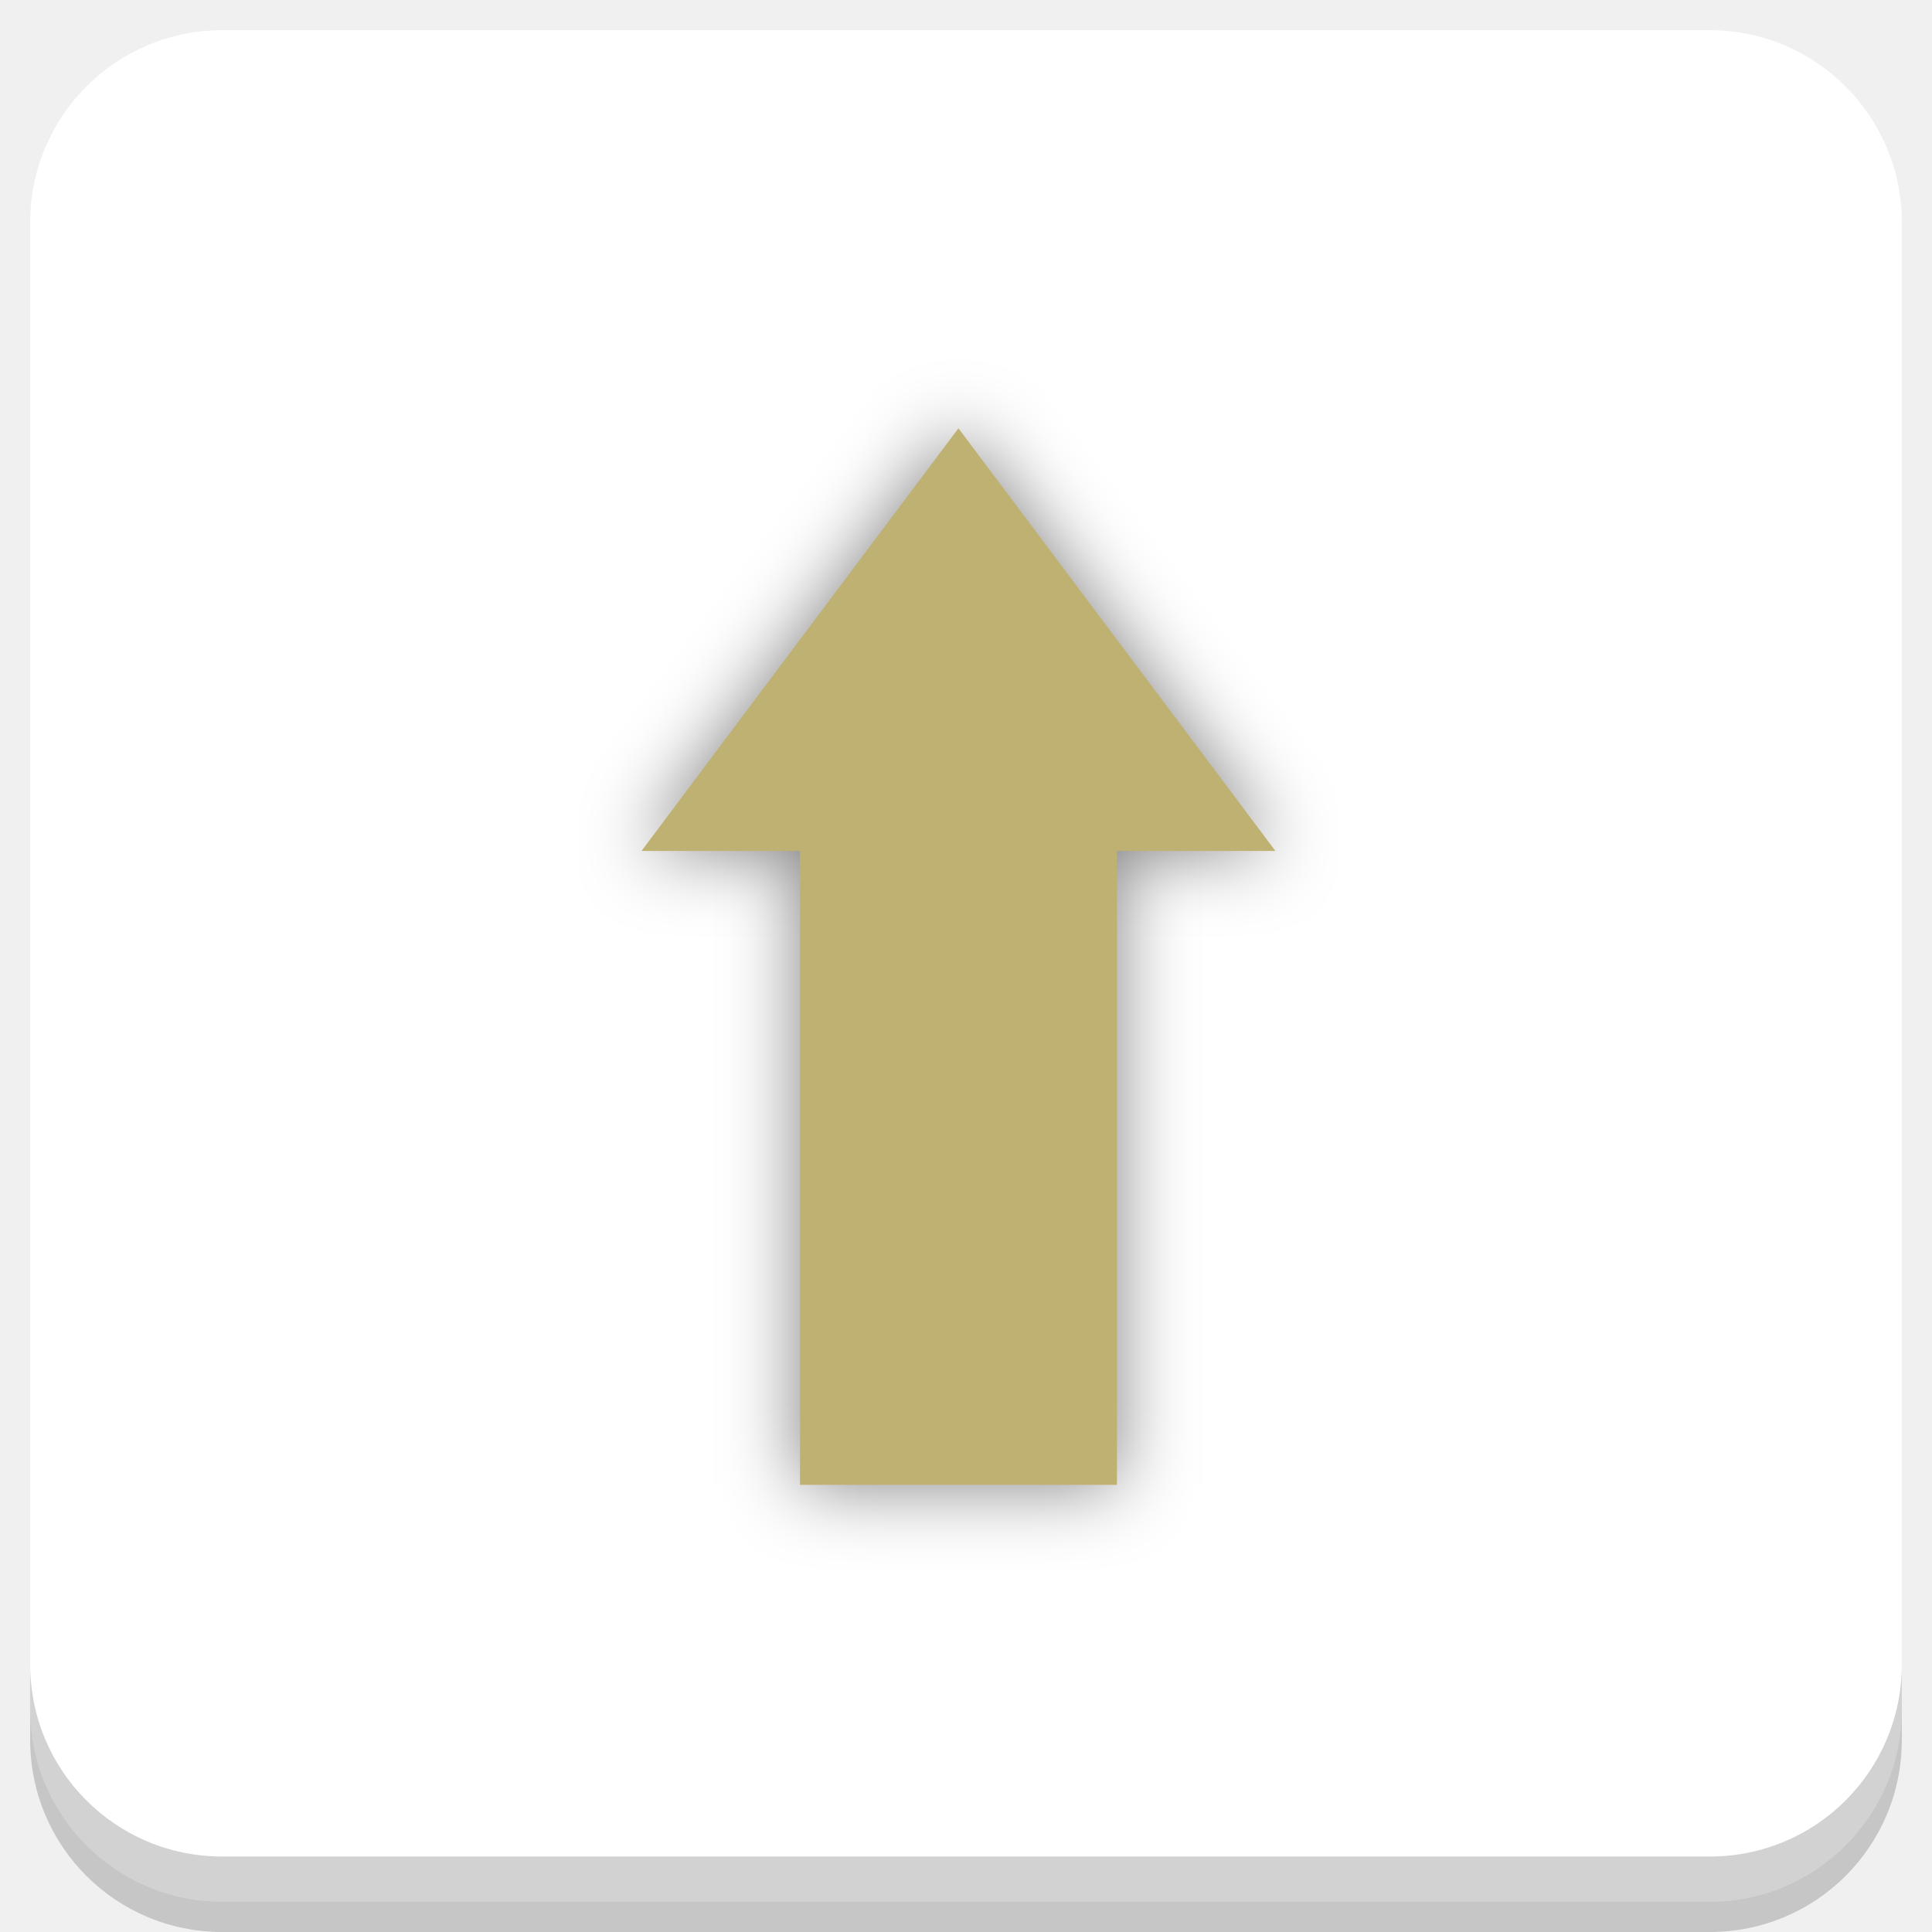
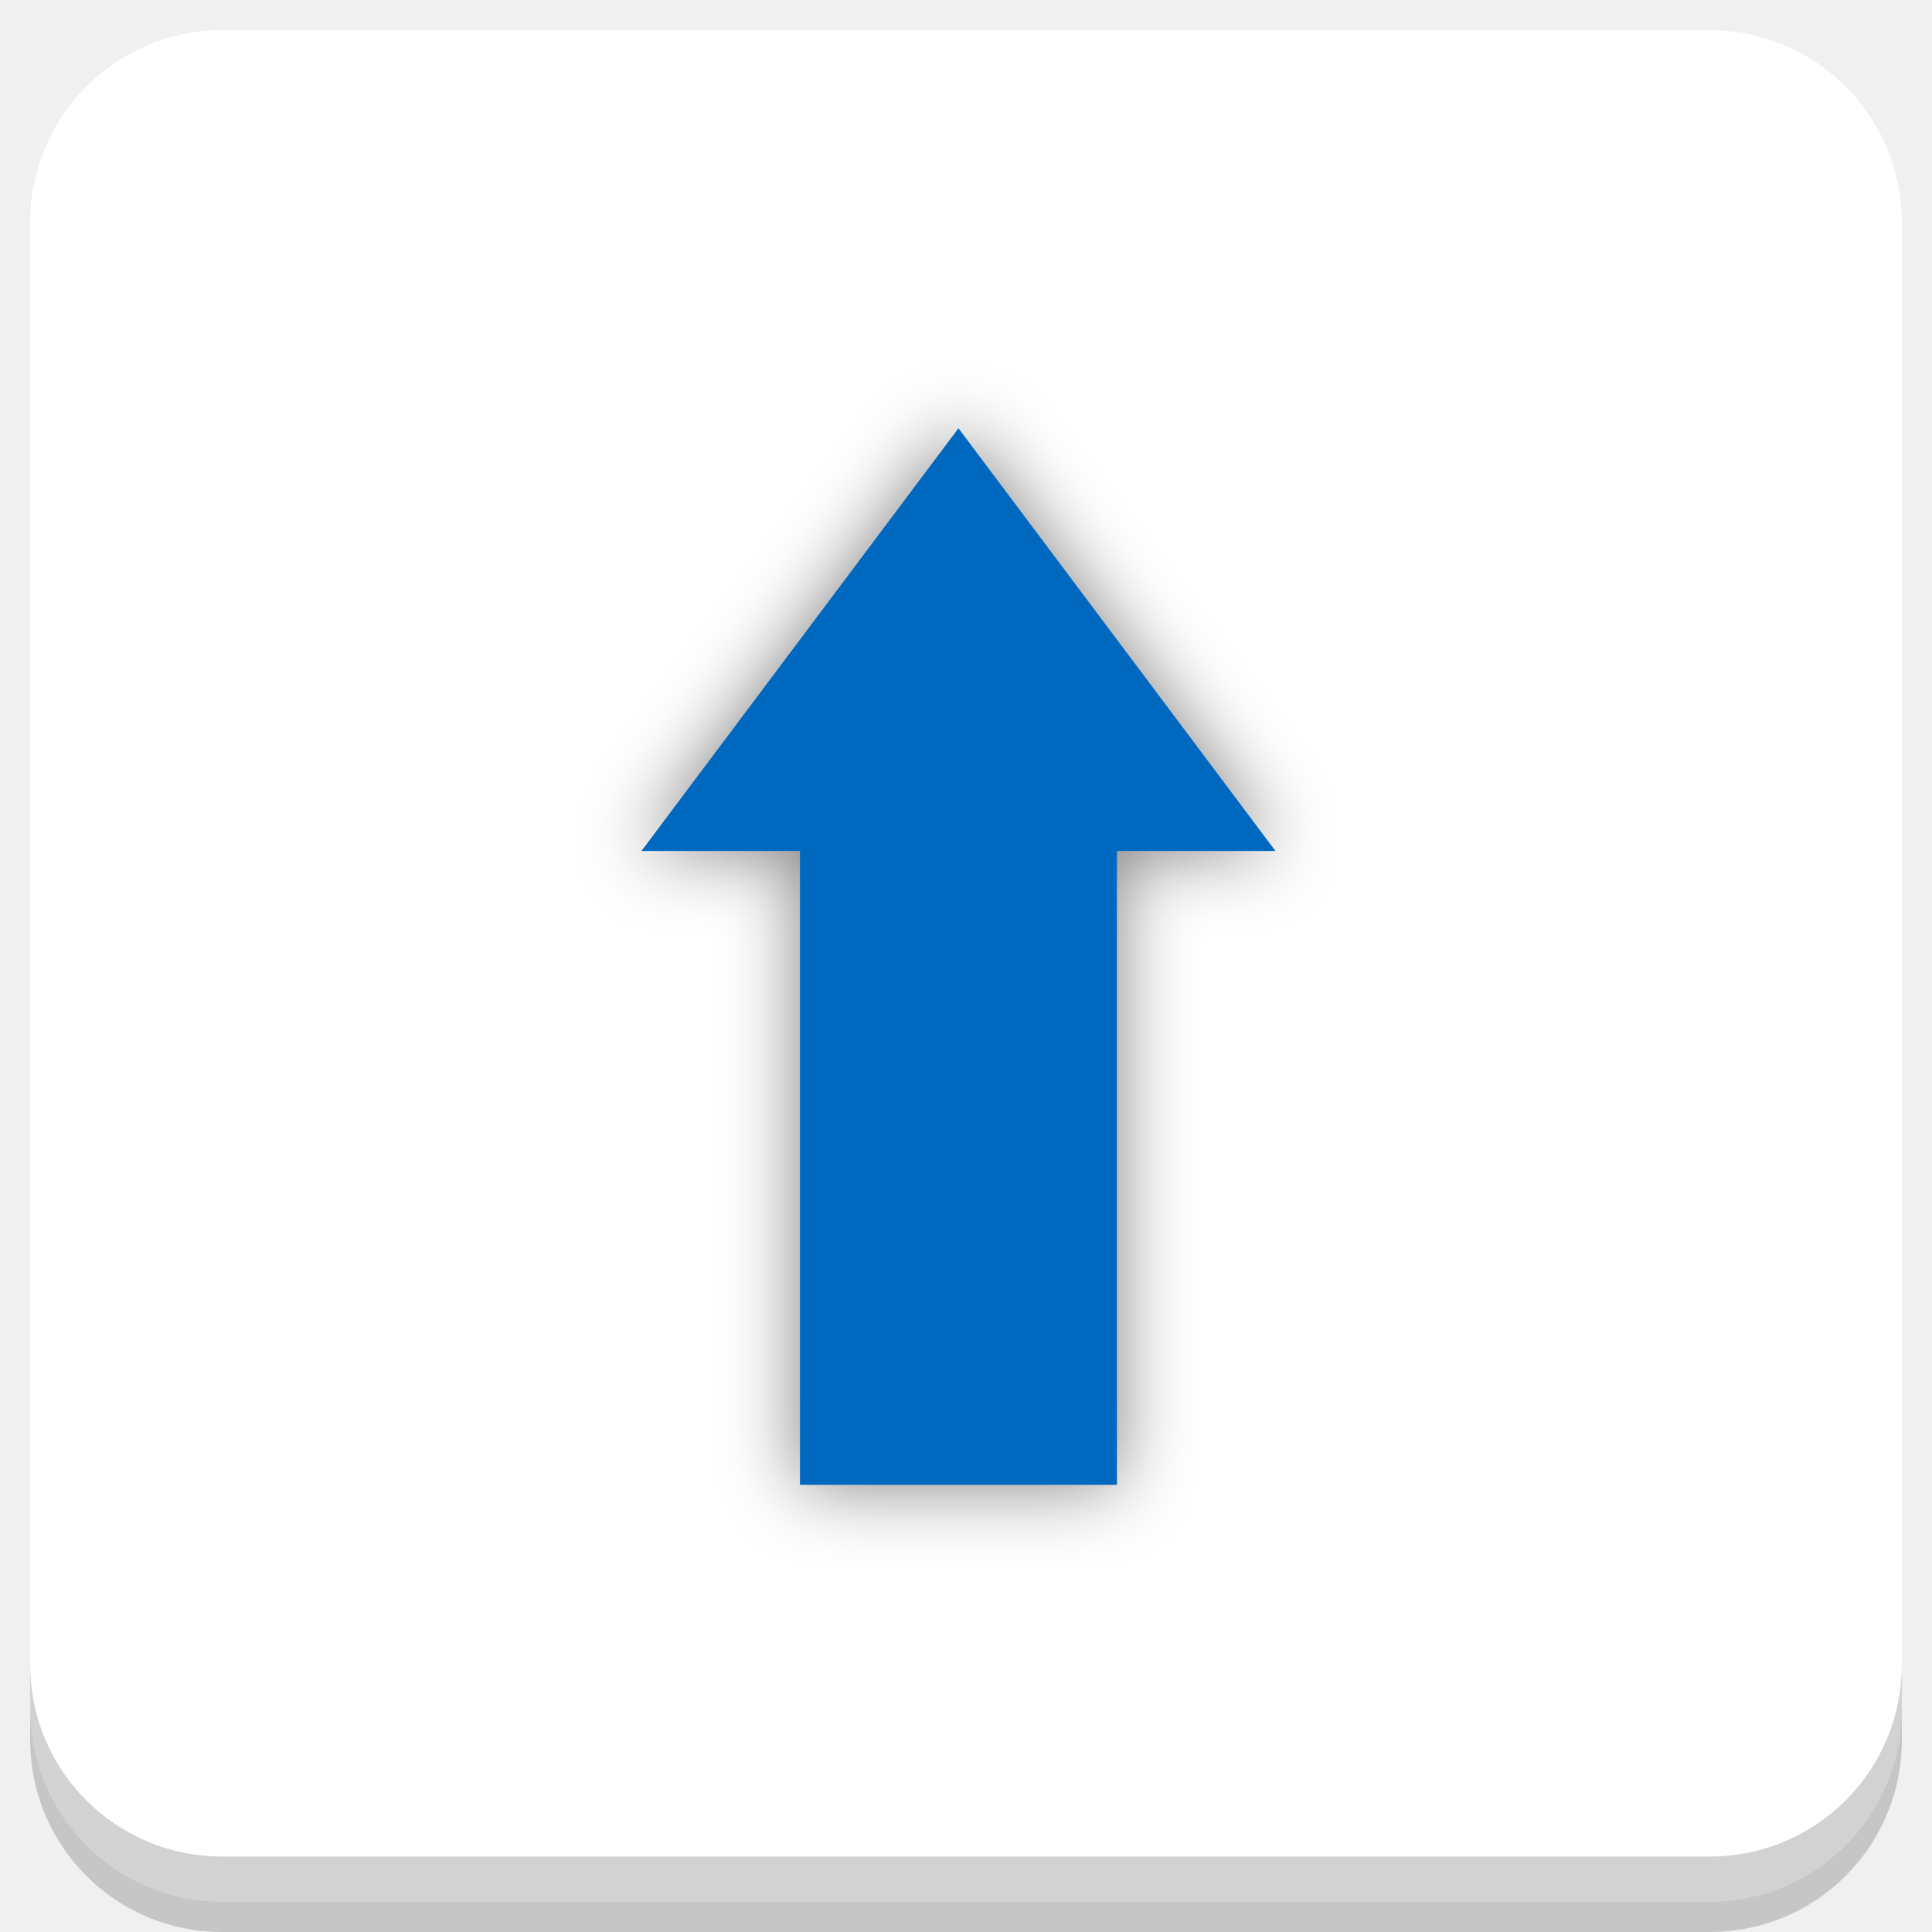
<svg xmlns="http://www.w3.org/2000/svg" xmlns:xlink="http://www.w3.org/1999/xlink" version="1.1" id="Layer_1" x="0px" y="0px" viewBox="0 0 256 256" enable-background="new 0 0 256 256" xml:space="preserve">
  <defs id="defs251">
    <clipPath id="b">
      <use width="100%" overflow="visible" xlink:href="#a" height="100%" id="use5" />
    </clipPath>
    <linearGradient x1="29.337" x2="81.837" y1="75.021" gradientUnits="userSpaceOnUse" y2="44.354" id="c">
      <stop id="stop10" offset="0" stop-opacity=".6" stop-color="#A52714" />
      <stop id="stop12" offset=".66" stop-opacity="0" stop-color="#A52714" />
    </linearGradient>
    <clipPath id="clipPath1232">
      <use width="100%" overflow="visible" xlink:href="#a" height="100%" id="use1230" />
    </clipPath>
    <clipPath id="clipPath1236">
      <use width="100%" overflow="visible" xlink:href="#a" height="100%" id="use1234" />
    </clipPath>
    <linearGradient x1="110.87" x2="52.538" y1="164.5" gradientUnits="userSpaceOnUse" y2="130.33" id="d">
      <stop id="stop23" offset="0" stop-opacity=".4" stop-color="#055524" />
      <stop id="stop25" offset=".33" stop-opacity="0" stop-color="#055524" />
    </linearGradient>
    <clipPath id="clipPath1244">
      <use width="100%" overflow="visible" xlink:href="#a" height="100%" id="use1242" />
    </clipPath>
    <clipPath id="clipPath1248">
      <use width="100%" overflow="visible" xlink:href="#a" height="100%" id="use1246" />
    </clipPath>
    <clipPath id="f">
      <use y="0" x="0" style="overflow:visible" id="use37" height="100%" xlink:href="#e" overflow="visible" width="100%" />
    </clipPath>
    <linearGradient x1="121.86" x2="136.55" y1="49.804" gradientUnits="userSpaceOnUse" y2="114.13" id="g">
      <stop id="stop42" offset="0" stop-opacity=".3" stop-color="#EA6100" />
      <stop id="stop44" offset=".66" stop-opacity="0" stop-color="#EA6100" />
    </linearGradient>
    <clipPath id="clipPath1258">
      <use width="100%" overflow="visible" xlink:href="#a" height="100%" id="use1256" />
    </clipPath>
    <clipPath id="clipPath1269">
      <use width="100%" overflow="visible" xlink:href="#a" height="100%" id="use1267" />
    </clipPath>
    <clipPath id="j">
      <use y="0" x="0" style="overflow:visible" id="use62" height="100%" xlink:href="#i" overflow="visible" width="100%" />
    </clipPath>
    <radialGradient id="l" gradientUnits="userSpaceOnUse" cy="55.948" cx="668.18" gradientTransform="translate(-576)" r="84.078">
      <stop stop-color="#3E2723" stop-opacity=".2" offset="0" id="stop73" />
      <stop stop-color="#3E2723" stop-opacity="0" offset="1" id="stop75" />
    </radialGradient>
    <clipPath id="clipPath1285">
      <use width="100%" overflow="visible" xlink:href="#a" height="100%" id="use1283" />
    </clipPath>
    <clipPath id="clipPath1289">
      <use width="100%" overflow="visible" xlink:href="#a" height="100%" id="use1287" />
    </clipPath>
    <clipPath id="n">
      <use y="0" x="0" style="overflow:visible" id="use83" height="100%" xlink:href="#m" overflow="visible" width="100%" />
    </clipPath>
    <radialGradient id="p" gradientUnits="userSpaceOnUse" cy="48.52" cx="597.88" gradientTransform="translate(-576)" r="78.044">
      <stop stop-color="#3E2723" stop-opacity=".2" offset="0" id="stop94" />
      <stop stop-color="#3E2723" stop-opacity="0" offset="1" id="stop96" />
    </radialGradient>
    <clipPath id="clipPath1305">
      <use width="100%" overflow="visible" xlink:href="#a" height="100%" id="use1303" />
    </clipPath>
    <radialGradient id="q" gradientUnits="userSpaceOnUse" cy="96.138" cx="671.84" gradientTransform="translate(-576)" r="87.87">
      <stop stop-color="#263238" stop-opacity=".2" offset="0" id="stop101" />
      <stop stop-color="#263238" stop-opacity="0" offset="1" id="stop103" />
    </radialGradient>
    <clipPath id="clipPath1312">
      <use width="100%" overflow="visible" xlink:href="#a" height="100%" id="use1310" />
    </clipPath>
    <clipPath id="clipPath1316">
      <use width="100%" overflow="visible" xlink:href="#a" height="100%" id="use1314" />
    </clipPath>
    <clipPath id="clipPath1320">
      <use width="100%" overflow="visible" xlink:href="#a" height="100%" id="use1318" />
    </clipPath>
    <clipPath id="clipPath1324">
      <use width="100%" overflow="visible" xlink:href="#a" height="100%" id="use1322" />
    </clipPath>
    <path d="m 8,184 h 83.77 l 38.88,-38.88 V 116 H 61.36 L 8,24.48 Z" id="e" />
    <path d="m 96,56 34.65,60 -38.88,68 H 184 V 56 Z" id="i" />
    <path d="M 21.97,8 V 48.34 L 61.36,116 96,56 h 88 V 8 Z" id="m" />
    <clipPath id="b-1">
      <use width="100%" overflow="visible" xlink:href="#a" height="100%" id="use5-7" />
    </clipPath>
    <clipPath id="clipPath1232-2">
      <use width="100%" overflow="visible" xlink:href="#a" height="100%" id="use1230-2" />
    </clipPath>
    <clipPath id="clipPath1236-6">
      <use width="100%" overflow="visible" xlink:href="#a" height="100%" id="use1234-1" />
    </clipPath>
    <clipPath id="clipPath1244-1">
      <use width="100%" overflow="visible" xlink:href="#a" height="100%" id="use1242-5" />
    </clipPath>
    <clipPath id="clipPath1248-9">
      <use width="100%" overflow="visible" xlink:href="#a" height="100%" id="use1246-4" />
    </clipPath>
    <clipPath id="f-9">
      <use y="0" x="0" style="overflow:visible" id="use37-0" height="100%" xlink:href="#e-8" overflow="visible" width="100%" />
    </clipPath>
    <clipPath id="clipPath1258-7">
      <use width="100%" overflow="visible" xlink:href="#a" height="100%" id="use1256-7" />
    </clipPath>
    <clipPath id="clipPath1269-1">
      <use width="100%" overflow="visible" xlink:href="#a" height="100%" id="use1267-1" />
    </clipPath>
    <clipPath id="j-5">
      <use y="0" x="0" style="overflow:visible" id="use62-9" height="100%" xlink:href="#i-5" overflow="visible" width="100%" />
    </clipPath>
    <radialGradient id="l-7" gradientUnits="userSpaceOnUse" cy="55.948" cx="668.18" gradientTransform="translate(-576)" r="84.078">
      <stop stop-color="#3E2723" stop-opacity=".2" offset="0" id="stop73-7" />
      <stop stop-color="#3E2723" stop-opacity="0" offset="1" id="stop75-6" />
    </radialGradient>
    <clipPath id="clipPath1285-7">
      <use width="100%" overflow="visible" xlink:href="#a" height="100%" id="use1283-3" />
    </clipPath>
    <clipPath id="clipPath1289-6">
      <use width="100%" overflow="visible" xlink:href="#a" height="100%" id="use1287-5" />
    </clipPath>
    <clipPath id="n-6">
      <use y="0" x="0" style="overflow:visible" id="use83-3" height="100%" xlink:href="#m-6" overflow="visible" width="100%" />
    </clipPath>
    <radialGradient id="p-9" gradientUnits="userSpaceOnUse" cy="48.52" cx="597.88" gradientTransform="translate(-576)" r="78.044">
      <stop stop-color="#3E2723" stop-opacity=".2" offset="0" id="stop94-4" />
      <stop stop-color="#3E2723" stop-opacity="0" offset="1" id="stop96-8" />
    </radialGradient>
    <clipPath id="clipPath1305-1">
      <use width="100%" overflow="visible" xlink:href="#a" height="100%" id="use1303-2" />
    </clipPath>
    <radialGradient id="q-9" gradientUnits="userSpaceOnUse" cy="96.138" cx="671.84" gradientTransform="translate(-576)" r="87.87">
      <stop stop-color="#263238" stop-opacity=".2" offset="0" id="stop101-3" />
      <stop stop-color="#263238" stop-opacity="0" offset="1" id="stop103-9" />
    </radialGradient>
    <clipPath id="clipPath1312-0">
      <use width="100%" overflow="visible" xlink:href="#a" height="100%" id="use1310-8" />
    </clipPath>
    <clipPath id="clipPath1316-8">
      <use width="100%" overflow="visible" xlink:href="#a" height="100%" id="use1314-5" />
    </clipPath>
    <clipPath id="clipPath1320-0">
      <use width="100%" overflow="visible" xlink:href="#a" height="100%" id="use1318-9" />
    </clipPath>
    <clipPath id="clipPath1324-6">
      <use width="100%" overflow="visible" xlink:href="#a" height="100%" id="use1322-3" />
    </clipPath>
    <path d="m 8,184 h 83.77 l 38.88,-38.88 V 116 H 61.36 L 8,24.48 Z" id="e-8" />
    <path d="m 96,56 34.65,60 -38.88,68 H 184 V 56 Z" id="i-5" />
    <path d="M 21.97,8 V 48.34 L 61.36,116 96,56 h 88 V 8 Z" id="m-6" />
    <radialGradient id="r" gradientUnits="userSpaceOnUse" cy="32.014" cx="34.286" gradientTransform="translate(-23.07961,-106.2699)" r="176.75">
      <stop stop-color="#fff" stop-opacity=".1" offset="0" id="stop130" />
      <stop stop-color="#fff" stop-opacity="0" offset="1" id="stop132" />
    </radialGradient>
    <clipPath id="b-0">
      <use y="0" x="0" style="overflow:visible" width="100%" overflow="visible" xlink:href="#a" height="100%" id="use5-5" />
    </clipPath>
    <clipPath id="clipPath963">
      <use y="0" x="0" style="overflow:visible" width="100%" overflow="visible" xlink:href="#a" height="100%" id="use961" />
    </clipPath>
    <clipPath id="clipPath967">
      <use y="0" x="0" style="overflow:visible" width="100%" overflow="visible" xlink:href="#a" height="100%" id="use965" />
    </clipPath>
    <radialGradient id="q-94" gradientUnits="userSpaceOnUse" cy="96.138" cx="671.84" gradientTransform="translate(-576)" r="87.87">
      <stop stop-color="#263238" stop-opacity=".2" offset="0" id="stop101-6" />
      <stop stop-color="#263238" stop-opacity="0" offset="1" id="stop103-92" />
    </radialGradient>
    <clipPath id="clipPath974">
      <use y="0" x="0" style="overflow:visible" width="100%" overflow="visible" xlink:href="#a" height="100%" id="use972" />
    </clipPath>
    <radialGradient id="p-2" gradientUnits="userSpaceOnUse" cy="48.52" cx="597.88" gradientTransform="translate(-576)" r="78.044">
      <stop stop-color="#3E2723" stop-opacity=".2" offset="0" id="stop94-47" />
      <stop stop-color="#3E2723" stop-opacity="0" offset="1" id="stop96-7" />
    </radialGradient>
    <clipPath id="clipPath981">
      <use y="0" x="0" style="overflow:visible" width="100%" overflow="visible" xlink:href="#a" height="100%" id="use979" />
    </clipPath>
    <clipPath id="clipPath985">
      <use y="0" x="0" style="overflow:visible" width="100%" overflow="visible" xlink:href="#a" height="100%" id="use983" />
    </clipPath>
    <clipPath id="n-5">
      <use width="100%" overflow="visible" xlink:href="#m-0" height="100%" id="use83-4" style="overflow:visible" x="0" y="0" />
    </clipPath>
    <radialGradient id="l-2" gradientUnits="userSpaceOnUse" cy="55.948" cx="668.18" gradientTransform="translate(-576)" r="84.078">
      <stop stop-color="#3E2723" stop-opacity=".2" offset="0" id="stop73-8" />
      <stop stop-color="#3E2723" stop-opacity="0" offset="1" id="stop75-9" />
    </radialGradient>
    <clipPath id="clipPath997">
      <use y="0" x="0" style="overflow:visible" width="100%" overflow="visible" xlink:href="#a" height="100%" id="use995" />
    </clipPath>
    <clipPath id="clipPath1001">
      <use y="0" x="0" style="overflow:visible" width="100%" overflow="visible" xlink:href="#a" height="100%" id="use999" />
    </clipPath>
    <clipPath id="j-3">
      <use width="100%" overflow="visible" xlink:href="#i-1" height="100%" id="use62-6" style="overflow:visible" x="0" y="0" />
    </clipPath>
    <clipPath id="clipPath1010">
      <use y="0" x="0" style="overflow:visible" width="100%" overflow="visible" xlink:href="#a" height="100%" id="use1008" />
    </clipPath>
    <clipPath id="clipPath1017">
      <use y="0" x="0" style="overflow:visible" width="100%" overflow="visible" xlink:href="#a" height="100%" id="use1015" />
    </clipPath>
    <clipPath id="f-0">
      <use width="100%" overflow="visible" xlink:href="#e-1" height="100%" id="use37-5" style="overflow:visible" x="0" y="0" />
    </clipPath>
    <clipPath id="clipPath1029">
      <use y="0" x="0" style="overflow:visible" width="100%" overflow="visible" xlink:href="#a" height="100%" id="use1027" />
    </clipPath>
    <clipPath id="clipPath1033">
      <use y="0" x="0" style="overflow:visible" width="100%" overflow="visible" xlink:href="#a" height="100%" id="use1031" />
    </clipPath>
    <clipPath id="clipPath1043">
      <use y="0" x="0" style="overflow:visible" width="100%" overflow="visible" xlink:href="#a" height="100%" id="use1041" />
    </clipPath>
    <clipPath id="clipPath1047">
      <use y="0" x="0" style="overflow:visible" width="100%" overflow="visible" xlink:href="#a" height="100%" id="use1045" />
    </clipPath>
    <path id="e-1" d="m 8,184 h 83.77 l 38.88,-38.88 V 116 H 61.36 L 8,24.48 Z" />
    <path id="i-1" d="m 96,56 34.65,60 -38.88,68 H 184 V 56 Z" />
    <path id="m-0" d="M 21.97,8 V 48.34 L 61.36,116 96,56 h 88 V 8 Z" />
    <circle r="88" cx="96" cy="96" id="a" />
    <path d="m8 184h83.77l38.88-38.88v-29.12h-69.29l-53.36-91.52z" id="e-6" />
    <path d="m96 56l34.65 60-38.88 68h92.23v-128z" id="i-2" />
    <path d="m21.97 8v40.34l39.39 67.66 34.64-60h88v-48z" id="m-8" />
    <defs id="defs1820">
      <path d="M 21.97,8 V 48.34 L 61.36,116 96,56 h 88 V 8 Z" id="path1928" />
    </defs>
    <clipPath id="n-7">
      <use id="use1822" height="100%" xlink:href="#m-8" overflow="visible" width="100%" style="overflow:visible" x="0" y="0" />
    </clipPath>
    <defs id="defs1799">
      <path d="m 96,56 34.65,60 -38.88,68 H 184 V 56 Z" id="path1918" />
    </defs>
    <clipPath id="j-6">
      <use id="use1801" height="100%" xlink:href="#i-2" overflow="visible" width="100%" style="overflow:visible" x="0" y="0" />
    </clipPath>
    <defs id="defs1774">
      <path d="m 8,184 h 83.77 l 38.88,-38.88 V 116 H 61.36 L 8,24.48 Z" id="path1902" />
    </defs>
    <clipPath id="f-06">
      <use id="use1776" height="100%" xlink:href="#e-6" overflow="visible" width="100%" style="overflow:visible" x="0" y="0" />
    </clipPath>
    <linearGradient x1="110.87" x2="52.538" y1="164.5" gradientUnits="userSpaceOnUse" y2="130.33" id="linearGradient1897">
      <stop id="stop1762" offset="0" stop-opacity=".4" stop-color="#055524" />
      <stop id="stop1764" offset=".33" stop-opacity="0" stop-color="#055524" />
    </linearGradient>
    <linearGradient x1="29.337" x2="81.837" y1="75.021" gradientUnits="userSpaceOnUse" y2="44.354" id="linearGradient1889">
      <stop id="stop1749" offset="0" stop-opacity=".6" stop-color="#A52714" />
      <stop id="stop1751" offset=".66" stop-opacity="0" stop-color="#A52714" />
    </linearGradient>
    <linearGradient id="linearGradient1910" y2="114.13" gradientUnits="userSpaceOnUse" y1="49.804" x2="136.55" x1="121.86">
      <stop stop-color="#EA6100" stop-opacity=".3" offset="0" id="stop1781" />
      <stop stop-color="#EA6100" stop-opacity="0" offset=".66" id="stop1783" />
    </linearGradient>
    <clipPath id="b-3">
      <use y="0" x="0" style="overflow:visible" width="100%" overflow="visible" xlink:href="#a" height="100%" id="use5-1" />
    </clipPath>
    <clipPath id="clipPath1024">
      <use y="0" x="0" style="overflow:visible" width="100%" overflow="visible" xlink:href="#a" height="100%" id="use1022" />
    </clipPath>
    <clipPath id="clipPath1028">
      <use y="0" x="0" style="overflow:visible" width="100%" overflow="visible" xlink:href="#a" height="100%" id="use1026" />
    </clipPath>
    <clipPath id="clipPath1035">
      <use y="0" x="0" style="overflow:visible" width="100%" overflow="visible" xlink:href="#a" height="100%" id="use1033" />
    </clipPath>
    <clipPath id="clipPath1039">
      <use y="0" x="0" style="overflow:visible" width="100%" overflow="visible" xlink:href="#a" height="100%" id="use1037" />
    </clipPath>
    <clipPath id="f-6">
      <use y="0" x="0" style="overflow:visible" id="use37-8" height="100%" xlink:href="#e-61" overflow="visible" width="100%" />
    </clipPath>
    <clipPath id="clipPath1048">
      <use y="0" x="0" style="overflow:visible" width="100%" overflow="visible" xlink:href="#a" height="100%" id="use1046" />
    </clipPath>
    <clipPath id="clipPath1058">
      <use y="0" x="0" style="overflow:visible" width="100%" overflow="visible" xlink:href="#a" height="100%" id="use1056" />
    </clipPath>
    <clipPath id="j-66">
      <use y="0" x="0" style="overflow:visible" id="use62-4" height="100%" xlink:href="#i-59" overflow="visible" width="100%" />
    </clipPath>
    <radialGradient id="l-9" gradientUnits="userSpaceOnUse" cy="55.948" cx="668.18" gradientTransform="translate(-576)" r="84.078">
      <stop stop-color="#3E2723" stop-opacity=".2" offset="0" id="stop73-5" />
      <stop stop-color="#3E2723" stop-opacity="0" offset="1" id="stop75-0" />
    </radialGradient>
    <clipPath id="clipPath1073">
      <use y="0" x="0" style="overflow:visible" width="100%" overflow="visible" xlink:href="#a" height="100%" id="use1071" />
    </clipPath>
    <clipPath id="clipPath1077">
      <use y="0" x="0" style="overflow:visible" width="100%" overflow="visible" xlink:href="#a" height="100%" id="use1075" />
    </clipPath>
    <clipPath id="n-4">
      <use y="0" x="0" style="overflow:visible" id="use83-8" height="100%" xlink:href="#m-4" overflow="visible" width="100%" />
    </clipPath>
    <radialGradient id="p-7" gradientUnits="userSpaceOnUse" cy="48.52" cx="597.88" gradientTransform="translate(-576)" r="78.044">
      <stop stop-color="#3E2723" stop-opacity=".2" offset="0" id="stop94-1" />
      <stop stop-color="#3E2723" stop-opacity="0" offset="1" id="stop96-72" />
    </radialGradient>
    <clipPath id="clipPath1092">
      <use y="0" x="0" style="overflow:visible" width="100%" overflow="visible" xlink:href="#a" height="100%" id="use1090" />
    </clipPath>
    <radialGradient id="q-7" gradientUnits="userSpaceOnUse" cy="96.138" cx="671.84" gradientTransform="translate(-576)" r="87.87">
      <stop stop-color="#263238" stop-opacity=".2" offset="0" id="stop101-2" />
      <stop stop-color="#263238" stop-opacity="0" offset="1" id="stop103-2" />
    </radialGradient>
    <clipPath id="clipPath1099">
      <use y="0" x="0" style="overflow:visible" width="100%" overflow="visible" xlink:href="#a" height="100%" id="use1097" />
    </clipPath>
    <clipPath id="clipPath1103">
      <use y="0" x="0" style="overflow:visible" width="100%" overflow="visible" xlink:href="#a" height="100%" id="use1101" />
    </clipPath>
    <clipPath id="clipPath1107">
      <use y="0" x="0" style="overflow:visible" width="100%" overflow="visible" xlink:href="#a" height="100%" id="use1105" />
    </clipPath>
    <clipPath id="clipPath1111">
      <use y="0" x="0" style="overflow:visible" width="100%" overflow="visible" xlink:href="#a" height="100%" id="use1109" />
    </clipPath>
    <radialGradient id="r-6" gradientUnits="userSpaceOnUse" cy="32.014" cx="34.286" gradientTransform="translate(-7,-7)" r="176.75">
      <stop stop-color="#fff" stop-opacity=".1" offset="0" id="stop130-1" />
      <stop stop-color="#fff" stop-opacity="0" offset="1" id="stop132-0" />
    </radialGradient>
    <path d="m 8,184 h 83.77 l 38.88,-38.88 V 116 H 61.36 L 8,24.48 Z" id="e-61" />
    <path d="m 96,56 34.65,60 -38.88,68 H 184 V 56 Z" id="i-59" />
    <path d="M 21.97,8 V 48.34 L 61.36,116 96,56 h 88 V 8 Z" id="m-4" />
    <clipPath id="b-9">
      <use y="0" x="0" style="overflow:visible" width="100%" overflow="visible" xlink:href="#a" height="100%" id="use5-0" />
    </clipPath>
    <clipPath id="clipPath1024-7">
      <use y="0" x="0" style="overflow:visible" width="100%" overflow="visible" xlink:href="#a" height="100%" id="use1022-7" />
    </clipPath>
    <clipPath id="clipPath1028-1">
      <use y="0" x="0" style="overflow:visible" width="100%" overflow="visible" xlink:href="#a" height="100%" id="use1026-1" />
    </clipPath>
    <clipPath id="clipPath1035-7">
      <use y="0" x="0" style="overflow:visible" width="100%" overflow="visible" xlink:href="#a" height="100%" id="use1033-7" />
    </clipPath>
    <clipPath id="clipPath1039-6">
      <use y="0" x="0" style="overflow:visible" width="100%" overflow="visible" xlink:href="#a" height="100%" id="use1037-7" />
    </clipPath>
    <clipPath id="f-3">
      <use y="0" x="0" style="overflow:visible" id="use37-6" height="100%" xlink:href="#e-9" overflow="visible" width="100%" />
    </clipPath>
    <clipPath id="clipPath1048-3">
      <use y="0" x="0" style="overflow:visible" width="100%" overflow="visible" xlink:href="#a" height="100%" id="use1046-9" />
    </clipPath>
    <clipPath id="clipPath1058-4">
      <use y="0" x="0" style="overflow:visible" width="100%" overflow="visible" xlink:href="#a" height="100%" id="use1056-8" />
    </clipPath>
    <clipPath id="j-1">
      <use y="0" x="0" style="overflow:visible" id="use62-2" height="100%" xlink:href="#i-6" overflow="visible" width="100%" />
    </clipPath>
    <radialGradient id="l-93" gradientUnits="userSpaceOnUse" cy="55.948" cx="668.18" gradientTransform="translate(-576)" r="84.078">
      <stop stop-color="#3E2723" stop-opacity=".2" offset="0" id="stop73-9" />
      <stop stop-color="#3E2723" stop-opacity="0" offset="1" id="stop75-08" />
    </radialGradient>
    <clipPath id="clipPath1073-8">
      <use y="0" x="0" style="overflow:visible" width="100%" overflow="visible" xlink:href="#a" height="100%" id="use1071-5" />
    </clipPath>
    <clipPath id="clipPath1077-0">
      <use y="0" x="0" style="overflow:visible" width="100%" overflow="visible" xlink:href="#a" height="100%" id="use1075-9" />
    </clipPath>
    <clipPath id="n-63">
      <use y="0" x="0" style="overflow:visible" id="use83-85" height="100%" xlink:href="#m-2" overflow="visible" width="100%" />
    </clipPath>
    <radialGradient id="p-6" gradientUnits="userSpaceOnUse" cy="48.52" cx="597.88" gradientTransform="translate(-576)" r="78.044">
      <stop stop-color="#3E2723" stop-opacity=".2" offset="0" id="stop94-11" />
      <stop stop-color="#3E2723" stop-opacity="0" offset="1" id="stop96-5" />
    </radialGradient>
    <clipPath id="clipPath1092-9">
      <use y="0" x="0" style="overflow:visible" width="100%" overflow="visible" xlink:href="#a" height="100%" id="use1090-8" />
    </clipPath>
    <radialGradient id="q-4" gradientUnits="userSpaceOnUse" cy="96.138" cx="671.84" gradientTransform="translate(-576)" r="87.87">
      <stop stop-color="#263238" stop-opacity=".2" offset="0" id="stop101-8" />
      <stop stop-color="#263238" stop-opacity="0" offset="1" id="stop103-1" />
    </radialGradient>
    <clipPath id="clipPath1099-0">
      <use y="0" x="0" style="overflow:visible" width="100%" overflow="visible" xlink:href="#a" height="100%" id="use1097-3" />
    </clipPath>
    <clipPath id="clipPath1103-0">
      <use y="0" x="0" style="overflow:visible" width="100%" overflow="visible" xlink:href="#a" height="100%" id="use1101-4" />
    </clipPath>
    <clipPath id="clipPath1107-4">
      <use y="0" x="0" style="overflow:visible" width="100%" overflow="visible" xlink:href="#a" height="100%" id="use1105-4" />
    </clipPath>
    <clipPath id="clipPath1111-4">
      <use y="0" x="0" style="overflow:visible" width="100%" overflow="visible" xlink:href="#a" height="100%" id="use1109-7" />
    </clipPath>
    <radialGradient id="r-63" gradientUnits="userSpaceOnUse" cy="32.014" cx="34.286" gradientTransform="translate(-7,-7)" r="176.75">
      <stop stop-color="#fff" stop-opacity=".1" offset="0" id="stop130-17" />
      <stop stop-color="#fff" stop-opacity="0" offset="1" id="stop132-5" />
    </radialGradient>
    <path d="m 8,184 h 83.77 l 38.88,-38.88 V 116 H 61.36 L 8,24.48 Z" id="e-9" />
    <path d="m 96,56 34.65,60 -38.88,68 H 184 V 56 Z" id="i-6" />
    <path d="M 21.97,8 V 48.34 L 61.36,116 96,56 h 88 V 8 Z" id="m-2" />
    <filter style="color-interpolation-filters:sRGB;" id="filter1105">
      <feFlood flood-opacity="0.498" flood-color="rgb(0,0,0)" result="flood" id="feFlood1095" />
      <feComposite in="flood" in2="SourceGraphic" operator="in" result="composite1" id="feComposite1097" />
      <feGaussianBlur in="composite1" stdDeviation="5" result="blur" id="feGaussianBlur1099" />
      <feOffset dx="0" dy="0" result="offset" id="feOffset1101" />
      <feComposite in="SourceGraphic" in2="offset" operator="over" result="composite2" id="feComposite1103" />
    </filter>
  </defs>
  <g style="display:inline" id="g1113">
    <rect style="display:inline;fill:#ffffff;fill-opacity:1;stroke-width:1.418" id="rect1101-36" width="248" height="248" x="4" y="4" ry="25.456" />
  </g>
  <g style="display:inline" id="g1109">
    <path style="display:inline;opacity:0.5;fill:#17171d;fill-opacity:0.392;stroke-width:1.418" d="m 4,220.545 v 10 C 4,244.647 15.353,256 29.455,256 H 226.545 C 240.647,256 252,244.647 252,230.545 v -10 C 252,234.647 240.647,246 226.545,246 H 29.455 C 15.353,246 4,234.647 4,220.545 Z" id="rect1101-3-7" />
  </g>
  <g id="layer2" style="display:none">
    <circle style="display:none;fill:#ffffff;fill-opacity:1;stroke:none;stroke-width:2.74;stroke-miterlimit:4;stroke-dasharray:none;stroke-opacity:1" id="path1090" cx="127" cy="126.75" r="124" />
  </g>
  <g id="layer6" style="display:none">
    <g id="g2548" style="display:inline" transform="translate(-2.960187,1.58543)">
      <path d="m 256.36,128.415 c 0,-33.9 -13.5,-64.5 -35.4,-86.9 -0.4,-0.3 -0.7,-0.7 -1.1,-1 21.3,22.3 34.5,52.6 34.5,86 0,68.5 -55.2,124 -123.4,124 -32.9,0 -62.9,-13 -85,-34.1 0.3,0.3 0.6,0.6 0.9,0.9 22.2,21.7 52.6,35.1 86,35.1 68.2,0 123.5,-55.5 123.5,-124 z" id="path238" style="display:inline;opacity:0.1" />
      <path d="m 219.86,40.415 c -0.7,-0.6 -1.4,-1.3 -2,-1.9 -0.7,-0.6 -1.4,-1.2 -2.1,-1.9 19.1,21.8 30.7,50.5 30.7,81.8 0,68.5 -55.2,124 -123.4,124 -30.9,0 -59.2,-11.4 -80.9,-30.3 0.6,0.7 1.2,1.4 1.9,2.1 0.6,0.7 1.3,1.4 1.9,2 22.1,21.1 52.1,34.1 85,34.1 68.2,0 123.4,-55.5 123.4,-124 0,-33.3 -13.1,-63.6 -34.5,-85.9 z" id="path240" style="display:inline;opacity:0.2" />
      <path d="m 220.96,41.515 c 21.9,22.4 35.4,53.1 35.4,86.9 0,68.5 -55.2,124 -123.4,124 -33.5,0 -63.8,-13.4 -86,-35.1 22.4,22.9 53.6,37.1 88,37.1 68.2,0 123.4,-55.5 123.4,-124 -0.1,-34.9 -14.4,-66.4 -37.4,-88.9 z" id="path236" style="display:inline;opacity:0.05" />
    </g>
  </g>
  <g id="layer1" style="display:inline">
-     <path style="fill:#bfb172;fill-opacity:1;stroke:none;stroke-width:5.656;stroke-miterlimit:4;stroke-dasharray:none;stroke-opacity:1;filter:url(#filter1105)" d="m 106.001,56.75 v 41.998 41.998 H 85.002 l 41.998,56.004 41.998,-56.004 H 147.999 V 98.748 56.75 Z" id="path36" transform="rotate(180,127,126.75)" />
+     <path style="fill:#0068bf;fill-opacity:1;stroke:none;stroke-width:5.656;stroke-miterlimit:4;stroke-dasharray:none;stroke-opacity:1;filter:url(#filter1105)" d="m 106.001,56.75 v 41.998 41.998 H 85.002 l 41.998,56.004 41.998,-56.004 H 147.999 V 98.748 56.75 Z" id="path36" transform="rotate(180,127,126.75)" />
    <rect style="fill:#c87137;fill-opacity:0.396" id="rect446" width="2.121" height="0.354" x="141.068" y="-102.503" ry="0.177" />
  </g>
</svg>
